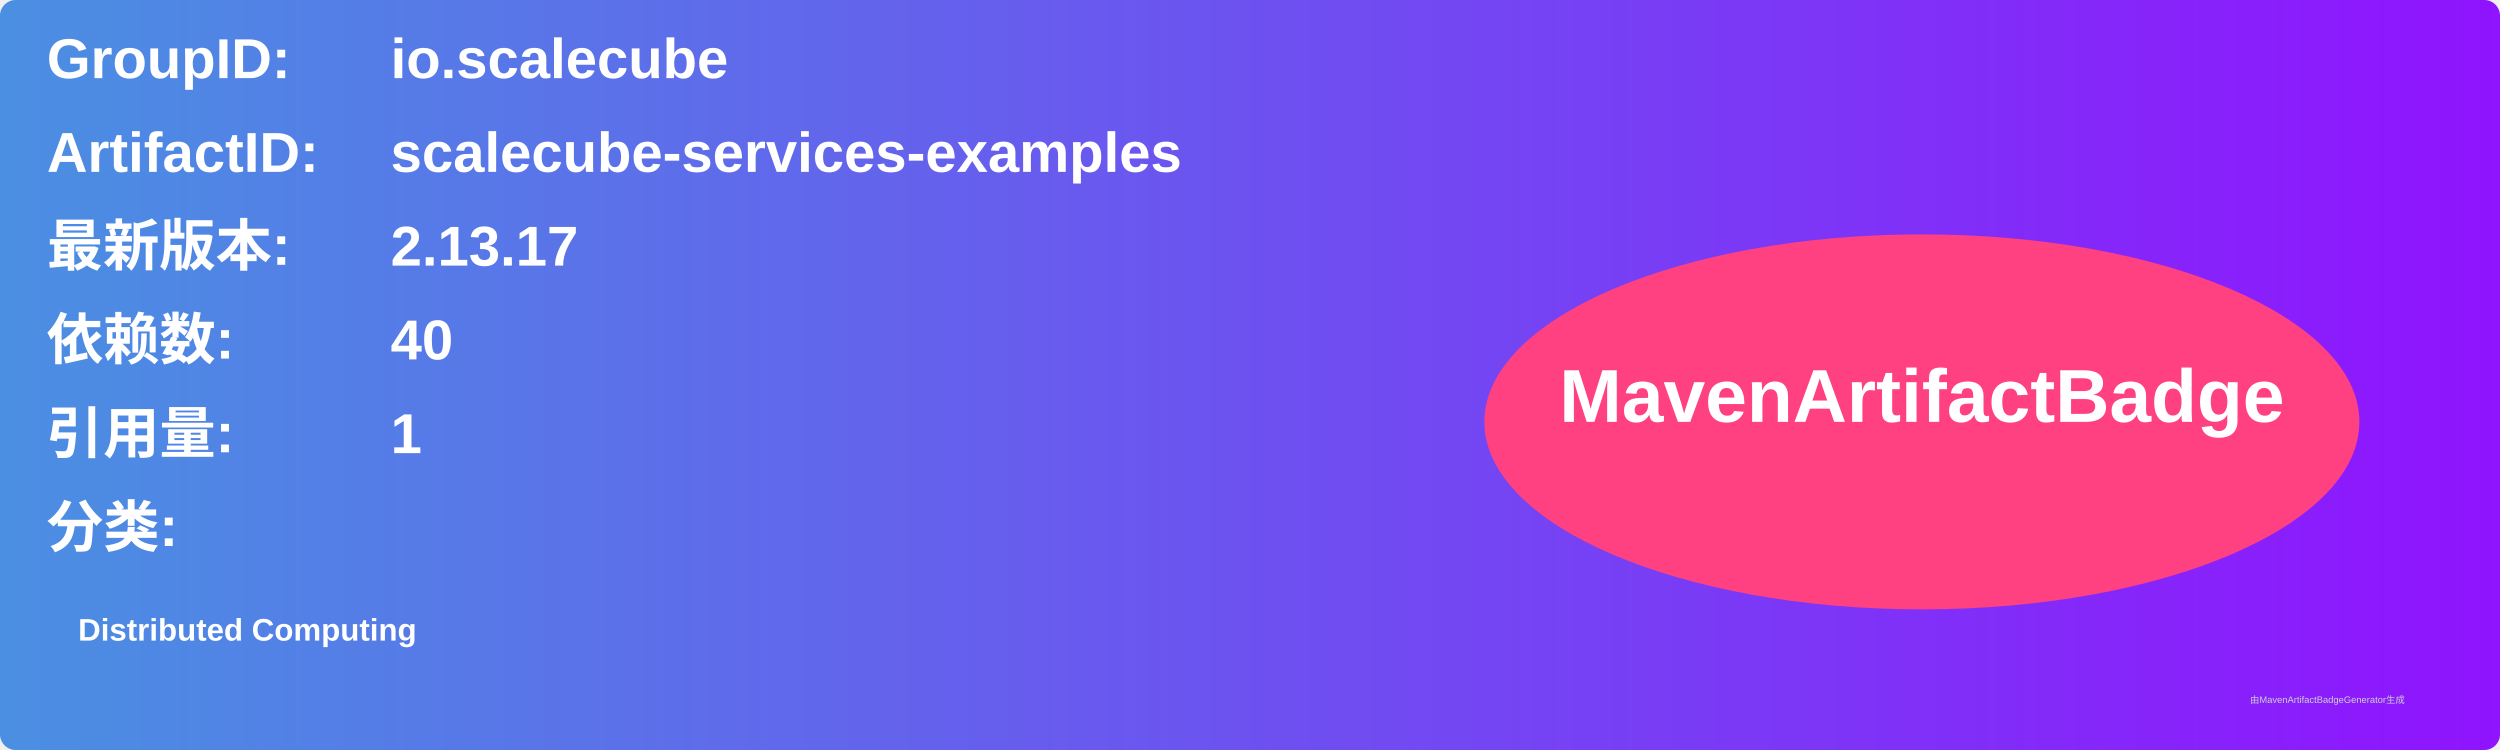
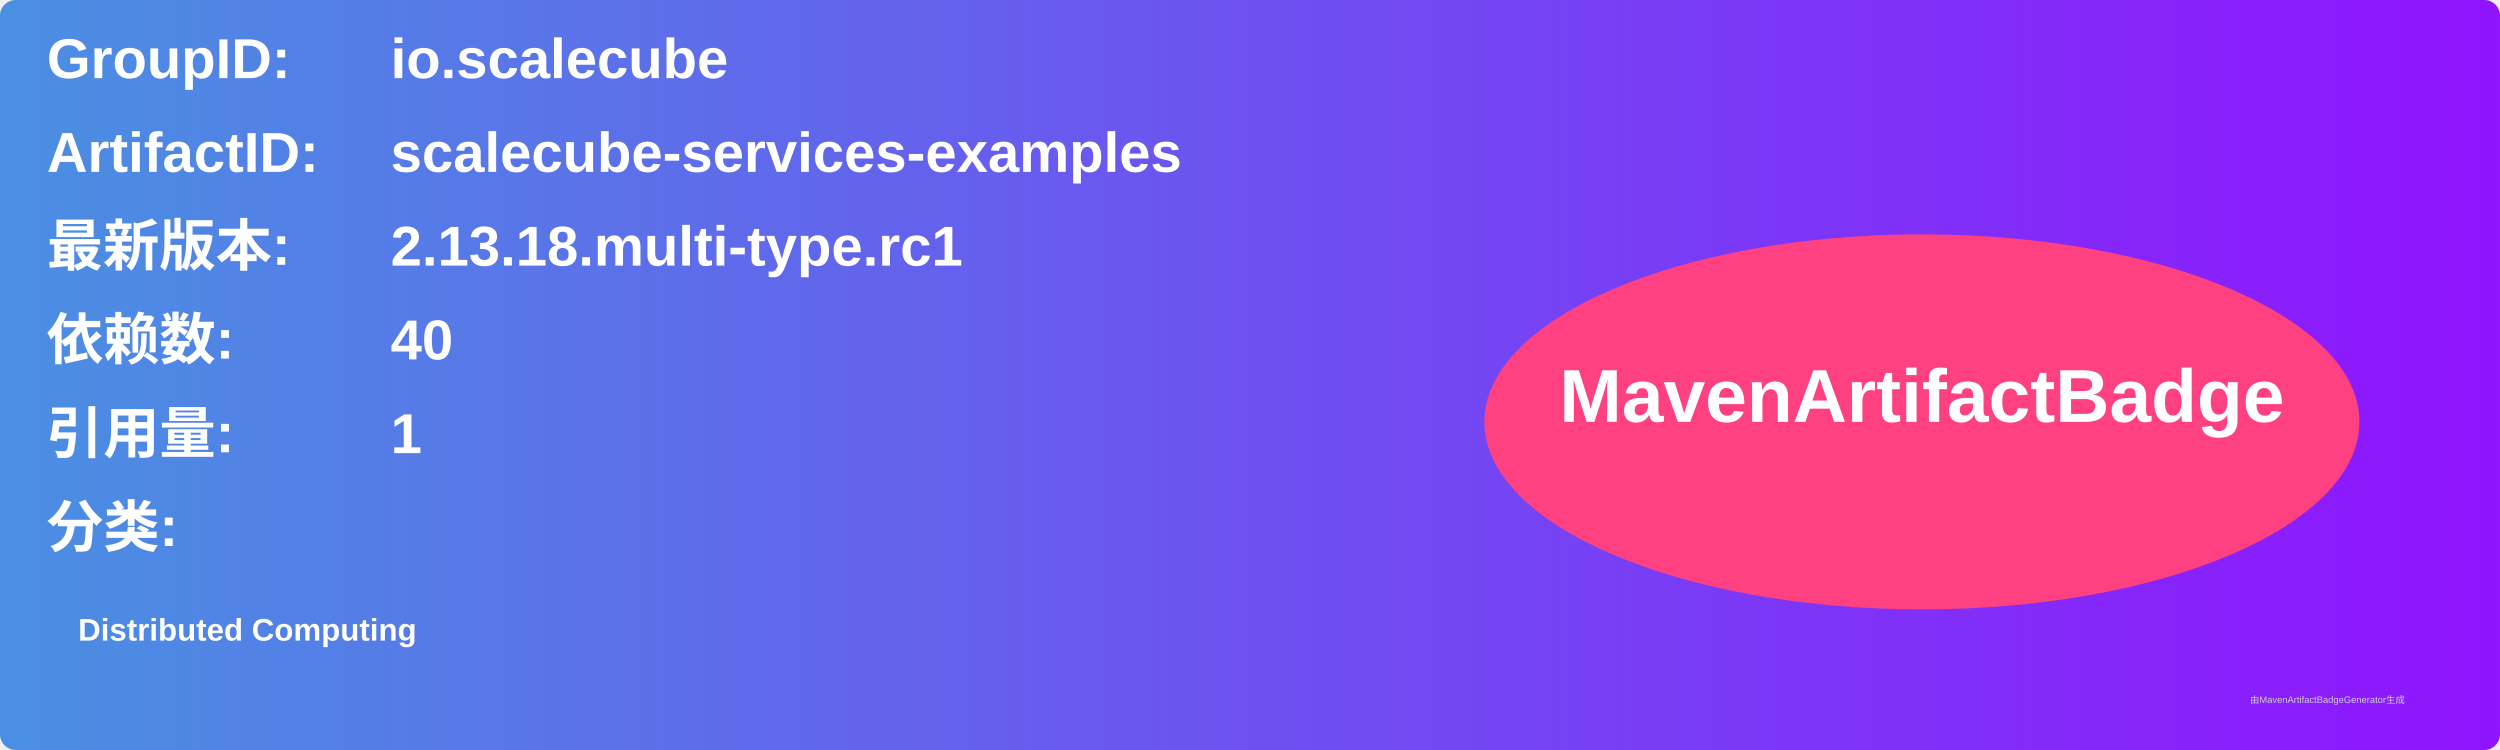
<svg xmlns="http://www.w3.org/2000/svg" width="800" height="240" viewBox="0 0 800 240">
  <linearGradient id="grad" x1="0%" y1="0%" x2="100%" y2="0%">
    <stop offset="0%" stop-color="#4a90e2" />
    <stop offset="100%" stop-color="#9013fe" />
  </linearGradient>
  <rect width="100%" height="100%" rx="5" ry="5" fill="url(#grad)" />
  <g transform="translate(15, 15)">
    <text x="0" y="10" font-family="Arial" font-size="18" fill="white" font-weight="bold" width="260">GroupID:</text>
    <text x="110" y="10" font-family="Arial" font-size="18" fill="white" font-weight="bold" width="460">io.scalecube</text>
    <text x="0" y="40" font-family="Arial" font-size="18" fill="white" font-weight="bold" width="260">ArtifactID:</text>
    <text x="110" y="40" font-family="Arial" font-size="18" fill="white" font-weight="bold" width="460">scalecube-services-examples</text>
    <text x="0" y="70" font-family="Arial" font-size="18" fill="white" font-weight="bold">最新版本:</text>
    <text x="110" y="70" font-family="Arial" font-size="18" fill="white" font-weight="bold">
-       <tspan font-weight="bold">2.13.17</tspan>
+       <tspan font-weight="bold">2.13.18.multi-type.rc1</tspan>
    </text>
    <text x="0" y="100" font-family="Arial" font-size="18" fill="white" font-weight="bold">依赖数: </text>
    <text x="110" y="100" font-family="Arial" font-size="18" fill="white">
      <tspan font-weight="bold">40</tspan>
    </text>
    <text x="0" y="130" font-family="Arial" font-size="18" fill="white" font-weight="bold">引用量: </text>
    <text x="110" y="130" font-family="Arial" font-size="18" fill="white">
      <tspan font-weight="bold">1</tspan>
    </text>
    <text x="0" y="160" font-family="Arial" font-size="18" fill="white" font-weight="bold">分类:</text>
    <text x="10" y="190" font-family="Arial" font-size="10" fill="white">
      <tspan font-weight="bold">Distributed Computing</tspan>
    </text>
    <ellipse cx="600" cy="120" rx="140" ry="60" fill="#ff4081" />
    <text x="600" y="120" text-anchor="middle" font-family="Arial" font-size="24" fill="white" font-weight="bold">MavenArtifactBadge</text>
  </g>
  <text x="720" y="225" font-family="Arial" font-size="3" fill="#d0d0d0">由MavenArtifactBadgeGenerator生成</text>
</svg>
